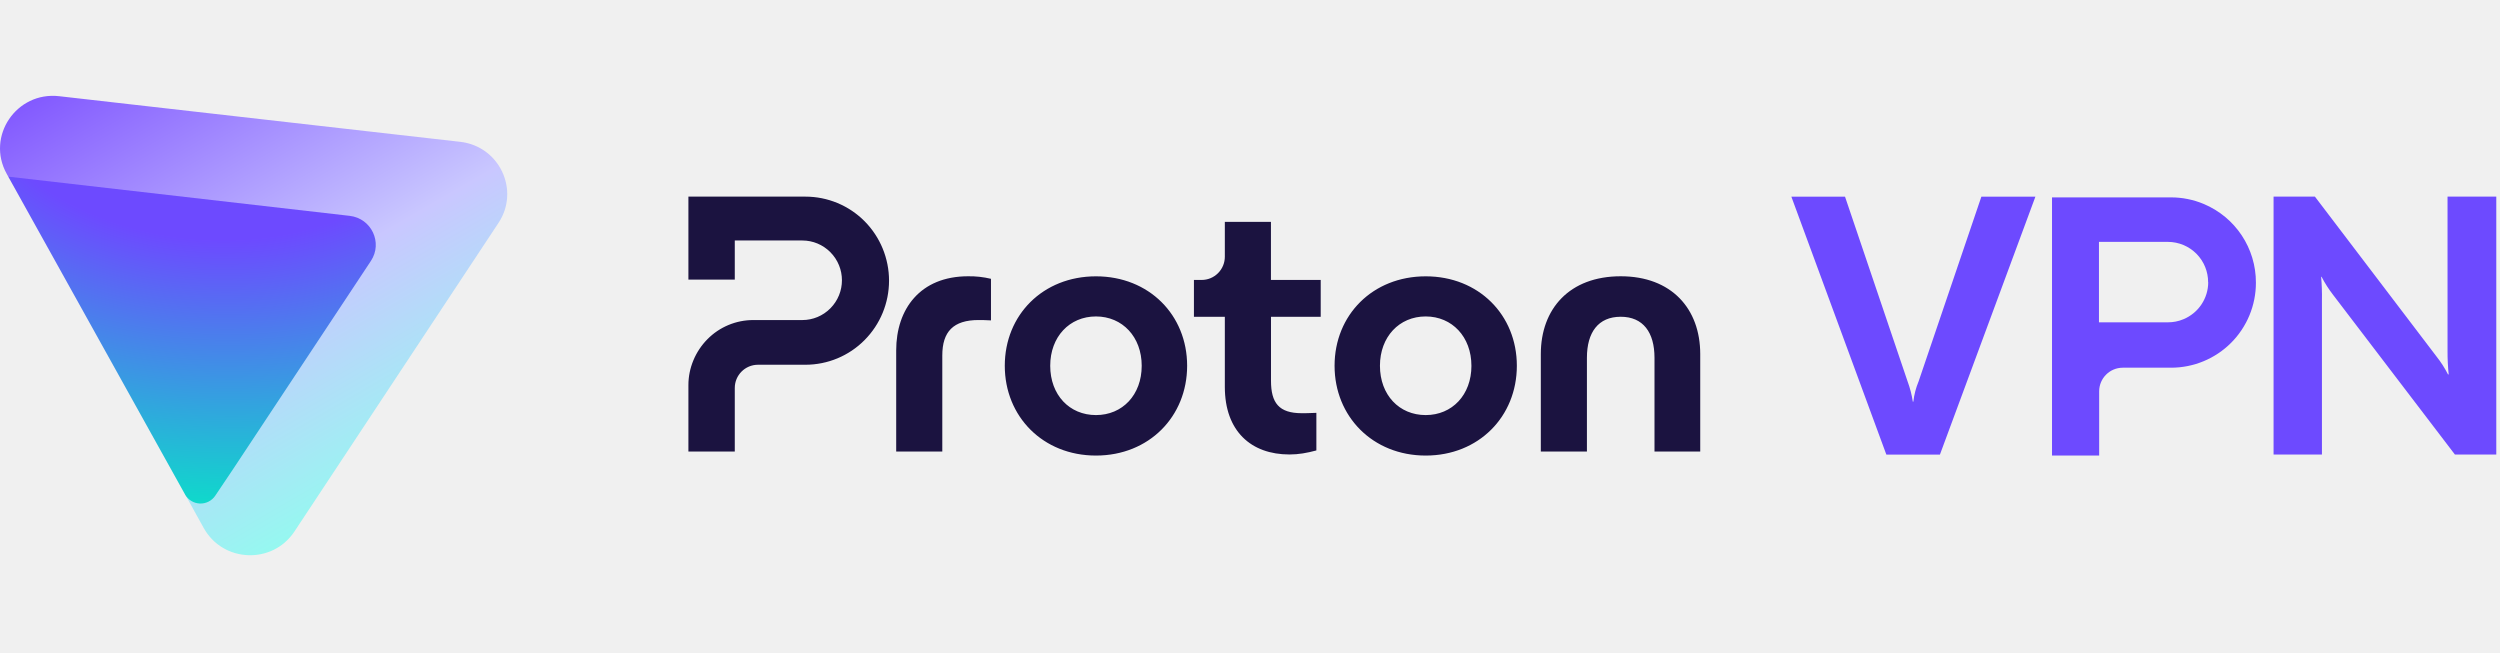
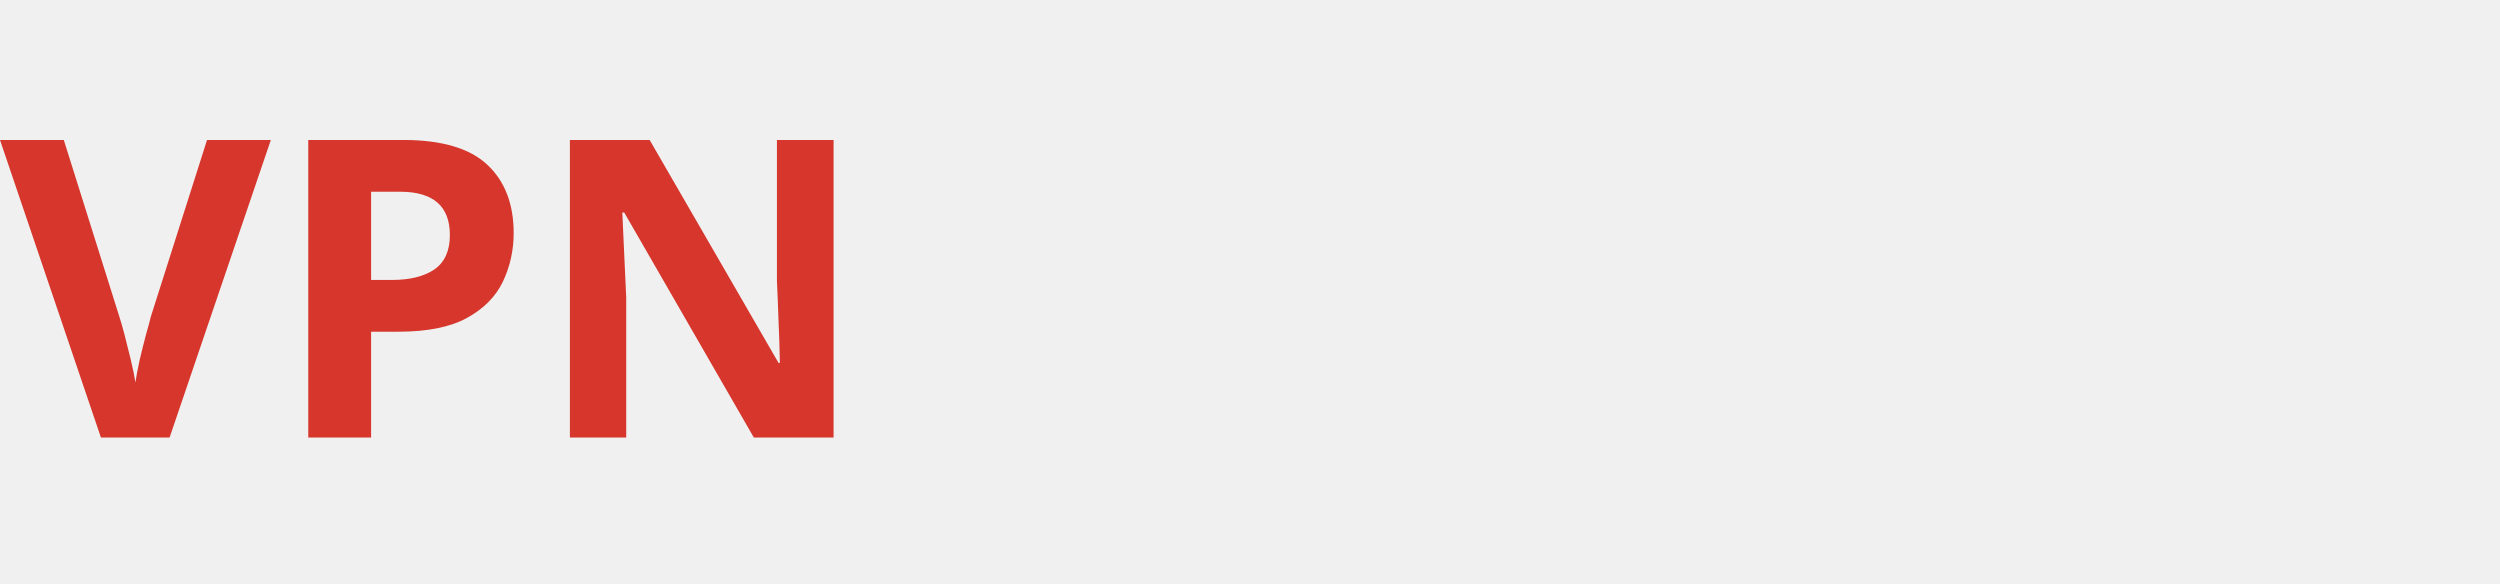
- <svg xmlns="http://www.w3.org/2000/svg" width="138" height="36" fill="none">
-   <g clip-path="url(#feature-tour-proton-vpn-logo)">
-     <path d="M119.843 10.897h-6.572v14.25h2.603V21.6a1.305 1.305 0 0 1 1.302-1.303h2.667a4.683 4.683 0 0 0 4.683-4.689 4.693 4.693 0 0 0-2.887-4.352 4.646 4.646 0 0 0-1.796-.36Zm2.051 4.674a2.216 2.216 0 0 1-1.374 2.053 2.197 2.197 0 0 1-.851.168h-3.806v-4.44h3.806a2.227 2.227 0 0 1 1.574.655 2.22 2.22 0 0 1 .645 1.578l.006-.014ZM104.127 25.095l-5.244-14.239h2.962l3.451 10.19c.136.366.234.742.292 1.127h.029c.043-.388.142-.767.292-1.126l3.463-10.19h2.982l-5.271 14.238h-2.956ZM125.501 25.095V10.853h2.282l6.717 8.832c.243.304.451.632.628.98h.04c-.046-.43-.066-.86-.064-1.292v-8.52h2.691v14.239h-2.283l-6.737-8.832a6.511 6.511 0 0 1-.624-.98h-.024c.038.43.052.86.044 1.292v8.52h-2.67v.003Z" fill="#6D4AFF" />
-     <path d="M38 21.26v3.664h2.56V21.42a1.282 1.282 0 0 1 1.279-1.286h2.624a4.592 4.592 0 0 0 3.261-1.361 4.652 4.652 0 0 0 1.351-3.28c0-1.228-.486-2.41-1.35-3.281a4.603 4.603 0 0 0-3.265-1.358H38v4.58h2.56v-2.159h3.73c.58 0 1.134.232 1.544.644a2.2 2.2 0 0 1 0 3.104c-.41.412-.964.644-1.544.644h-2.71a3.551 3.551 0 0 0-2.528 1.055 3.65 3.65 0 0 0-.776 1.166A3.54 3.54 0 0 0 38 21.259ZM49.47 24.924v-5.583c0-2.279 1.322-4.091 3.97-4.091a5.09 5.09 0 0 1 1.262.14v2.296c-.301-.02-.56-.02-.682-.02-1.402 0-2.005.646-2.005 1.955v5.303H49.47ZM55.464 20.19c0-2.802 2.104-4.937 5.033-4.937 2.929 0 5.033 2.135 5.033 4.937 0 2.802-2.104 4.957-5.033 4.957-2.929 0-5.033-2.158-5.033-4.957Zm7.558 0c0-1.592-1.064-2.722-2.525-2.722-1.465 0-2.525 1.127-2.525 2.722 0 1.612 1.063 2.722 2.525 2.722 1.464 0 2.525-1.113 2.525-2.722ZM73.668 20.19c0-2.802 2.104-4.937 5.032-4.937 2.926 0 5.03 2.135 5.03 4.937 0 2.802-2.104 4.957-5.03 4.957-2.928 0-5.032-2.158-5.032-4.957Zm7.554 0c0-1.592-1.063-2.722-2.524-2.722-1.462 0-2.525 1.127-2.525 2.722 0 1.612 1.063 2.722 2.525 2.722 1.461 0 2.525-1.113 2.525-2.722ZM85.053 24.924v-5.38c0-2.499 1.583-4.294 4.41-4.294 2.806 0 4.39 1.792 4.39 4.294v5.38h-2.525v-5.18c0-1.39-.623-2.259-1.865-2.259-1.243 0-1.865.867-1.865 2.259v5.18h-2.545ZM72.906 17.488h-2.747v3.528c0 1.23.44 1.793 1.703 1.793.12 0 .42 0 .802-.02v2.075c-.52.14-.981.223-1.484.223-2.124 0-3.569-1.29-3.569-3.728v-3.87h-1.706v-2.036h.427c.167 0 .335-.034.489-.097a1.285 1.285 0 0 0 .694-.698c.065-.157.096-.323.096-.492v-1.918h2.545v3.205h2.747v2.035h.003Z" fill="#1B1340" />
-     <path fill-rule="evenodd" clip-rule="evenodd" d="M11.247 29.149c1.064 1.913 3.797 2.017 5.005.19l11.265-17.035c1.195-1.806.052-4.228-2.111-4.475L3.263 5.31C.903 5.041-.778 7.53.37 9.595l.09.16 9.88 6.77-.12 10.77 1.027 1.854Z" fill="url(#feature-tour-proton-vpn-logo-b)" />
-     <path d="m11.881 27.364 1-1.49 7.594-11.472c.664-1.003.03-2.349-1.171-2.487L.457 9.751l9.763 17.552a.979.979 0 0 0 1.661.061Z" fill="url(#feature-tour-proton-vpn-logo-c)" />
-   </g>
-   <defs>
-     <radialGradient id="feature-tour-proton-vpn-logo-c" cx="0" cy="0" r="1" gradientUnits="userSpaceOnUse" gradientTransform="rotate(93.755 5.15 6.434) scale(28.5876 36.8668)">
-       <stop offset=".403" stop-color="#6D4AFF" />
-       <stop offset=".994" stop-color="#00F0C3" />
-     </radialGradient>
-     <linearGradient id="feature-tour-proton-vpn-logo-b" x1="25.32" y1="29.148" x2="7.303" y2="-1.922" gradientUnits="userSpaceOnUse">
-       <stop offset=".066" stop-color="#8EFFEE" />
-       <stop offset=".45" stop-color="#C9C7FF" />
-       <stop offset="1" stop-color="#7341FF" />
-     </linearGradient>
-     <clipPath id="feature-tour-proton-vpn-logo">
-       <path fill="#fff" d="M0 0h138v36H0z" />
-     </clipPath>
-   </defs>
+ <svg xmlns="http://www.w3.org/2000/svg" width="120" height="28" viewBox="0 0 120 28">
+   <text x="0" y="21" font-family="sans-serif" font-size="20" font-weight="700" fill="#d6362c">VPN</text>
</svg>
